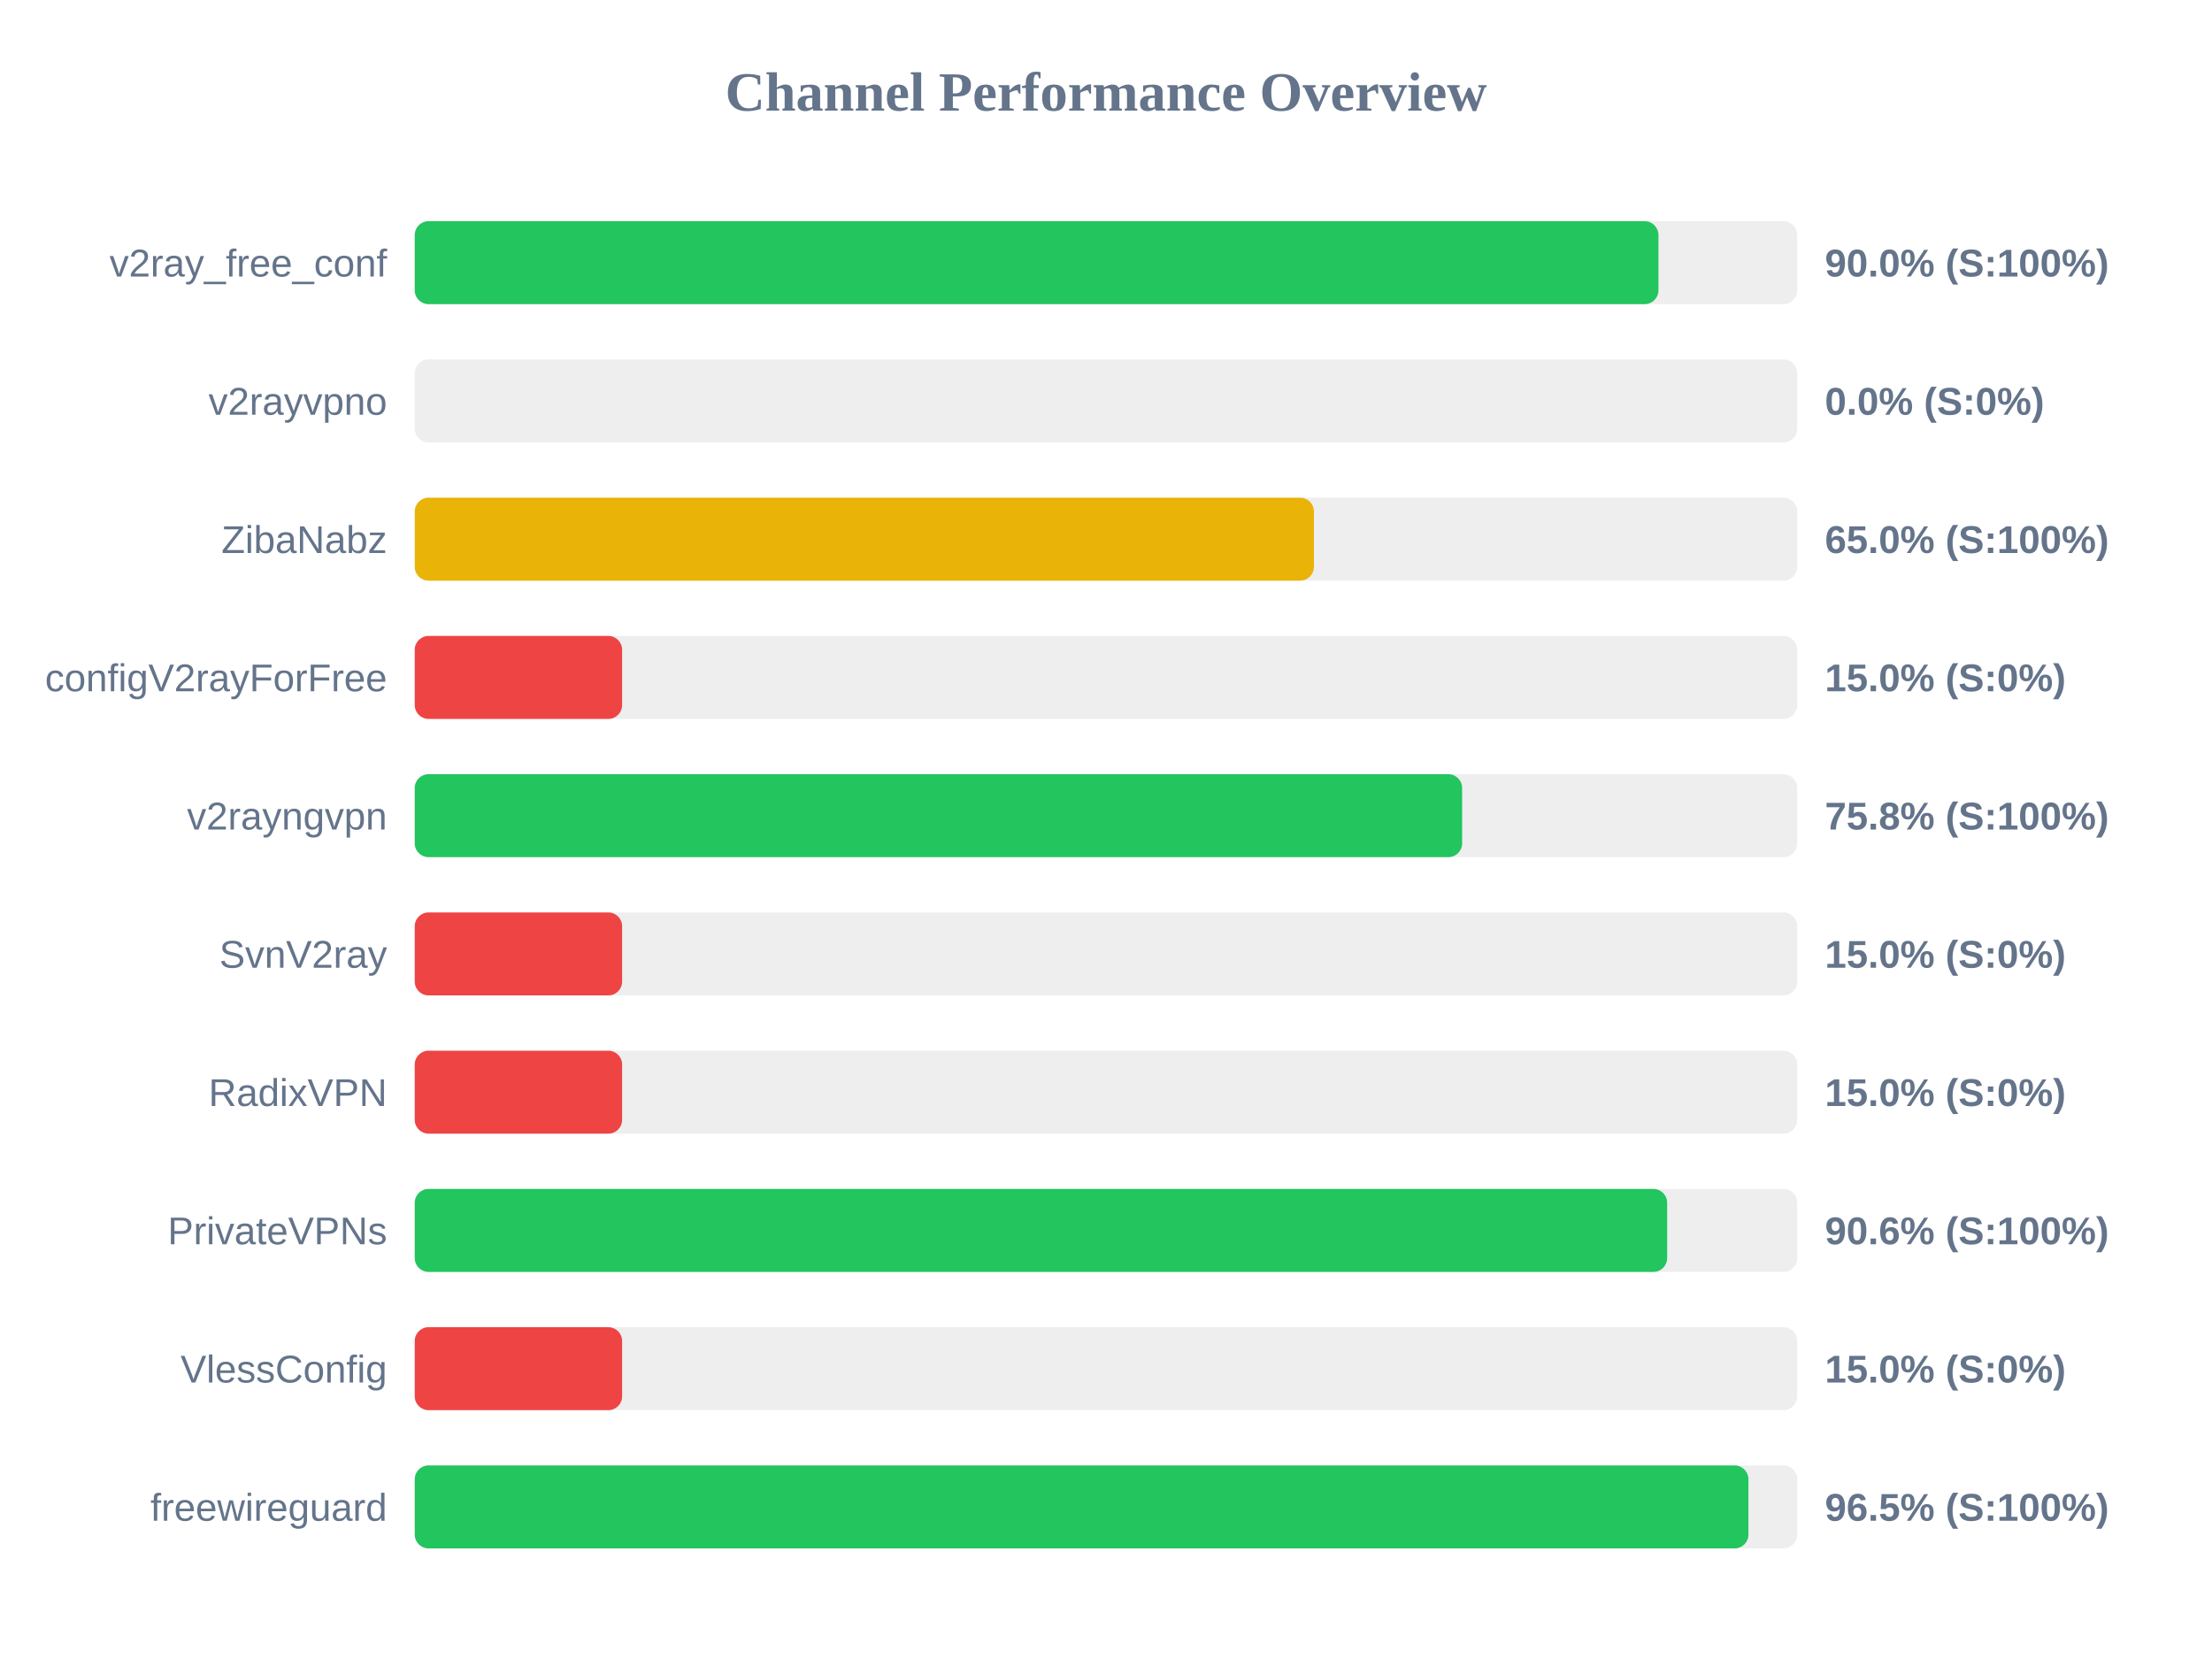
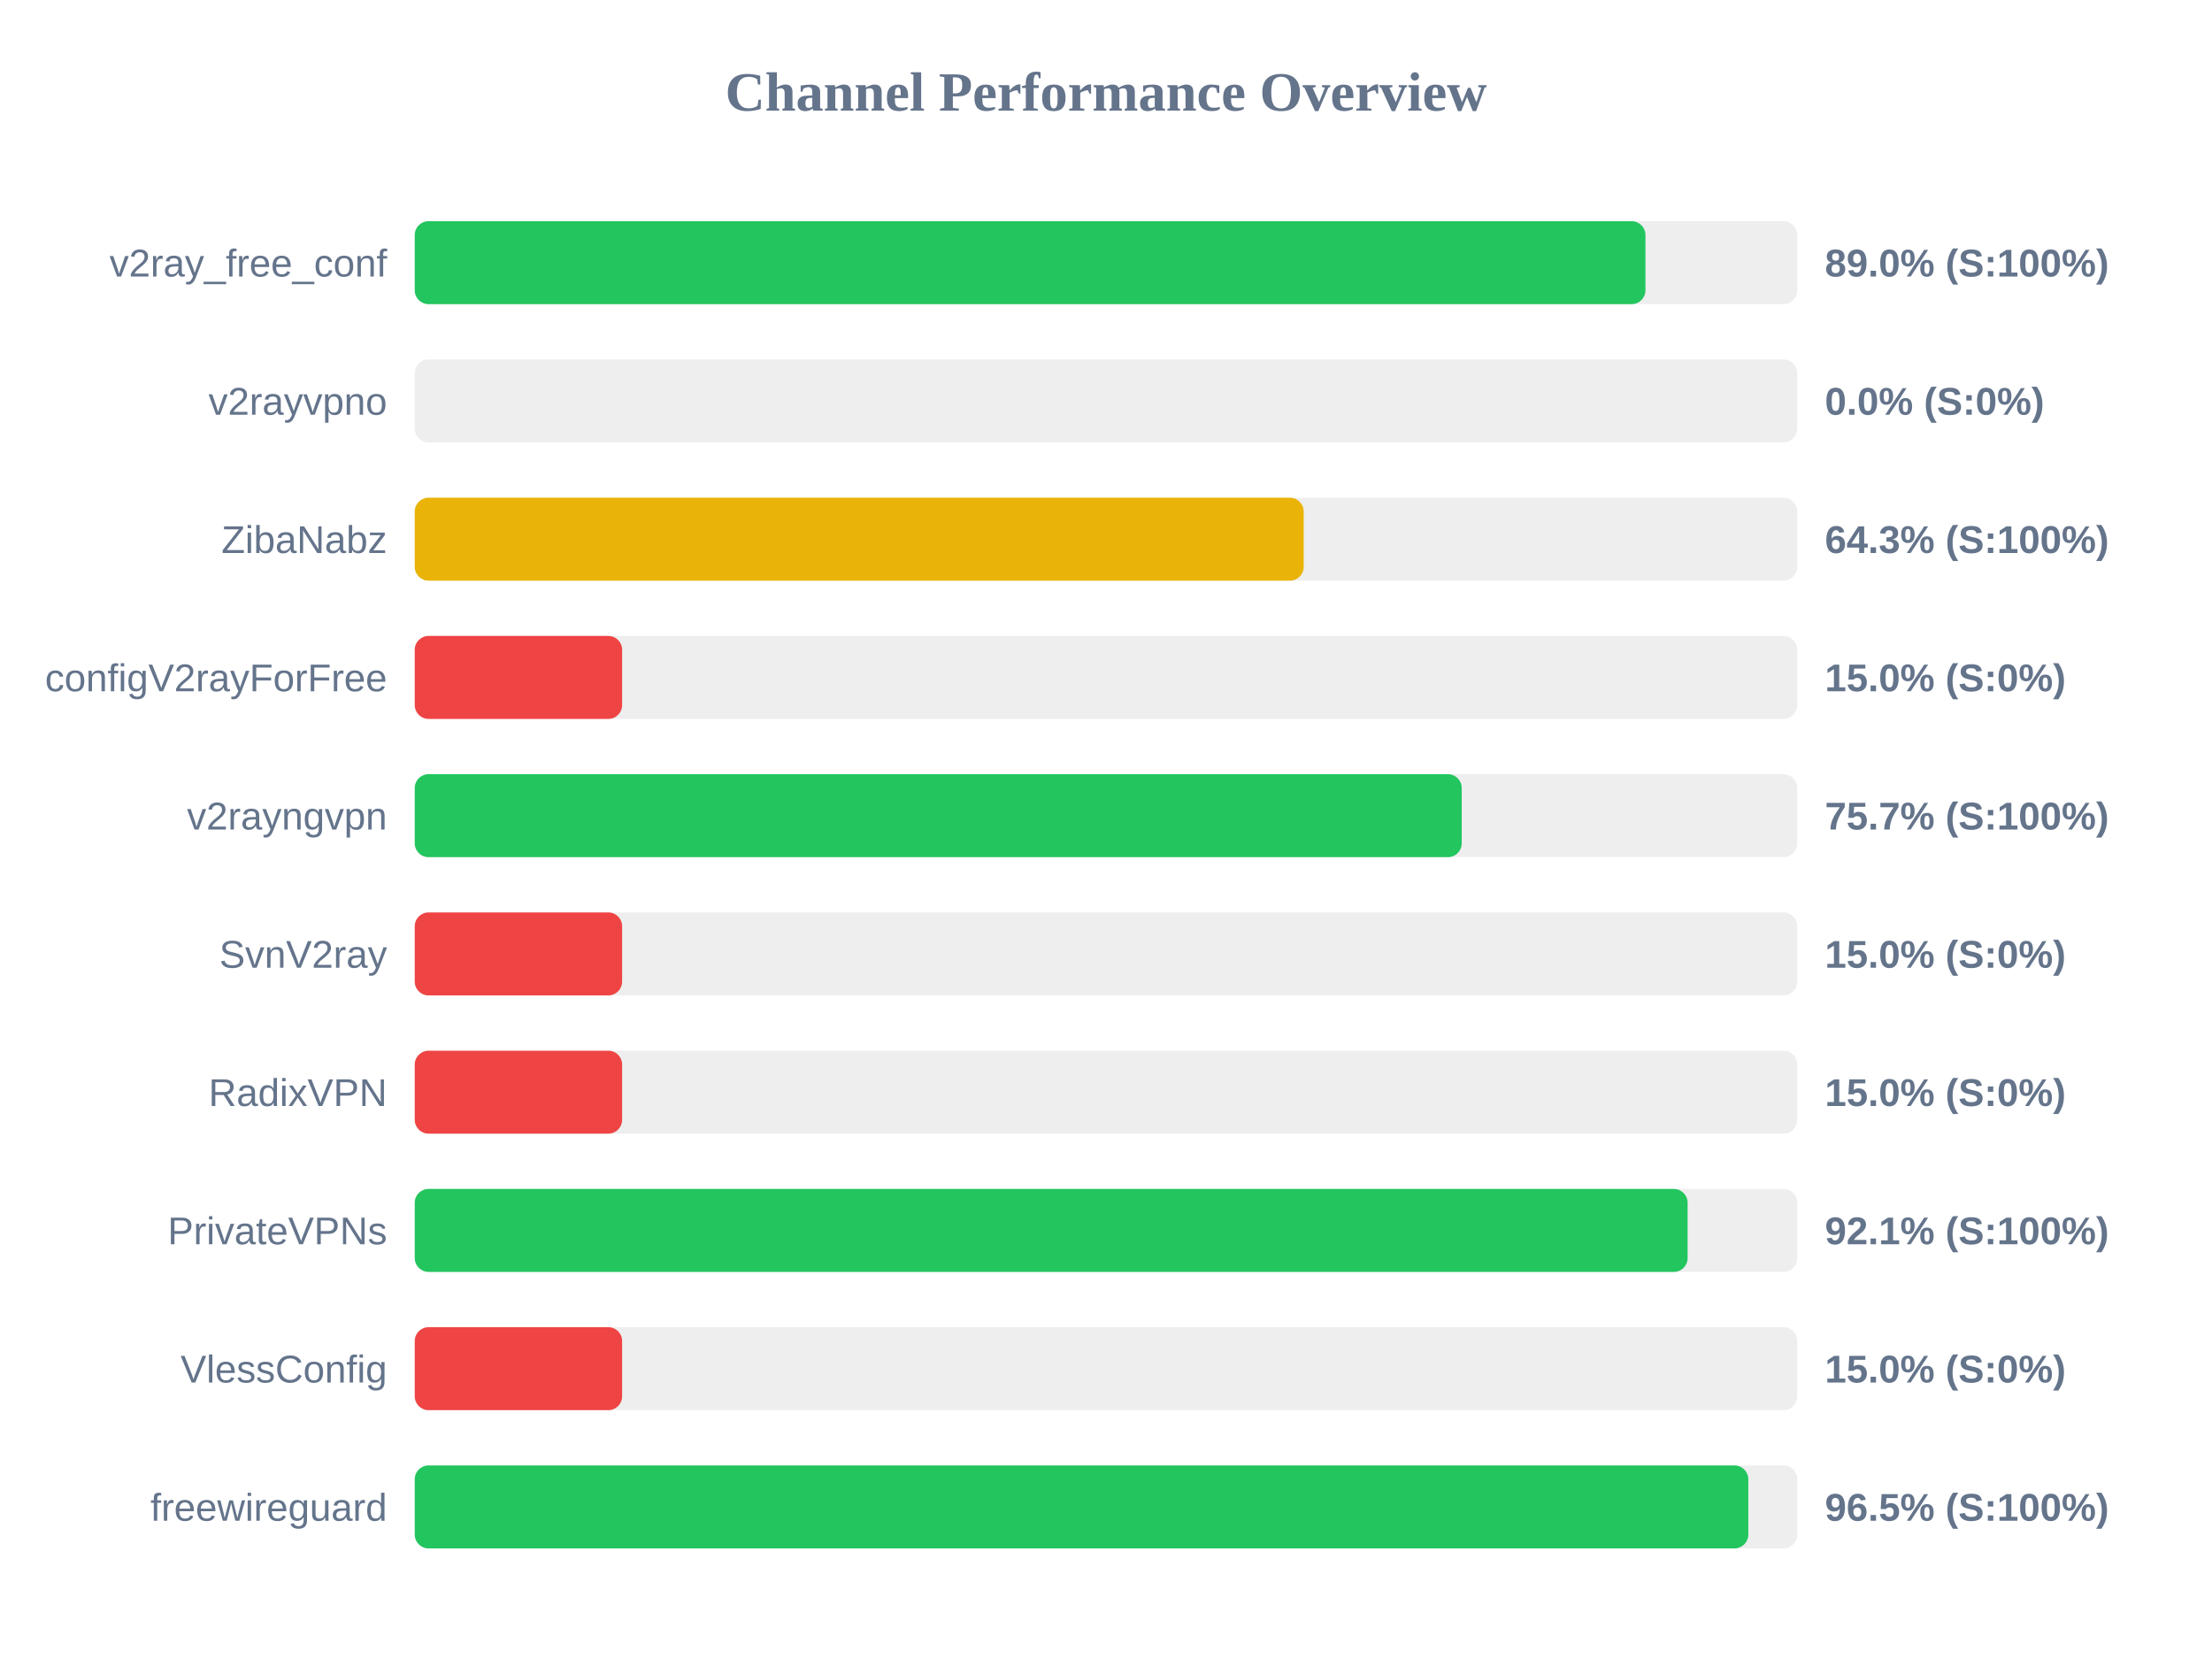
<svg xmlns="http://www.w3.org/2000/svg" width="800" height="600" version="1.1">
  <style>
        .row { font: 14px Arial; fill: #64748b; }
        .score { font: bold 14px Arial; fill: #64748b; }
    </style>
  <text x="400" y="40" text-anchor="middle" font-size="20px" font-weight="bold" fill="#64748b">Channel Performance Overview</text>
  <rect x="150" y="80" width="500" height="30" fill="#eee" rx="5" />
-   <rect x="150" y="80" width="449.8" height="30" fill="#22c55e" rx="5" />
+   <rect x="150" y="80" width="445.1" height="30" fill="#22c55e" rx="5" />
  <text x="140" y="100" text-anchor="end" class="row">v2ray_free_conf</text>
-   <text x="660" y="100" text-anchor="start" class="score">90.0% (S:100%)</text>
+   <text x="660" y="100" text-anchor="start" class="score">89.0% (S:100%)</text>
  <rect x="150" y="130" width="500" height="30" fill="#eee" rx="5" />
  <rect x="150" y="130" width="0.0" height="30" fill="#ef4444" rx="5" />
  <text x="140" y="150" text-anchor="end" class="row">v2rayvpno</text>
  <text x="660" y="150" text-anchor="start" class="score">0.0% (S:0%)</text>
  <rect x="150" y="180" width="500" height="30" fill="#eee" rx="5" />
-   <rect x="150" y="180" width="325.2" height="30" fill="#eab308" rx="5" />
+   <rect x="150" y="180" width="321.5" height="30" fill="#eab308" rx="5" />
  <text x="140" y="200" text-anchor="end" class="row">ZibaNabz</text>
-   <text x="660" y="200" text-anchor="start" class="score">65.0% (S:100%)</text>
+   <text x="660" y="200" text-anchor="start" class="score">64.3% (S:100%)</text>
  <rect x="150" y="230" width="500" height="30" fill="#eee" rx="5" />
  <rect x="150" y="230" width="75.0" height="30" fill="#ef4444" rx="5" />
  <text x="140" y="250" text-anchor="end" class="row">configV2rayForFree</text>
  <text x="660" y="250" text-anchor="start" class="score">15.0% (S:0%)</text>
  <rect x="150" y="280" width="500" height="30" fill="#eee" rx="5" />
-   <rect x="150" y="280" width="378.8" height="30" fill="#22c55e" rx="5" />
+   <rect x="150" y="280" width="378.65" height="30" fill="#22c55e" rx="5" />
  <text x="140" y="300" text-anchor="end" class="row">v2rayngvpn</text>
-   <text x="660" y="300" text-anchor="start" class="score">75.8% (S:100%)</text>
+   <text x="660" y="300" text-anchor="start" class="score">75.7% (S:100%)</text>
  <rect x="150" y="330" width="500" height="30" fill="#eee" rx="5" />
  <rect x="150" y="330" width="75.0" height="30" fill="#ef4444" rx="5" />
  <text x="140" y="350" text-anchor="end" class="row">SvnV2ray</text>
  <text x="660" y="350" text-anchor="start" class="score">15.0% (S:0%)</text>
  <rect x="150" y="380" width="500" height="30" fill="#eee" rx="5" />
  <rect x="150" y="380" width="75.0" height="30" fill="#ef4444" rx="5" />
  <text x="140" y="400" text-anchor="end" class="row">RadixVPN</text>
  <text x="660" y="400" text-anchor="start" class="score">15.0% (S:0%)</text>
  <rect x="150" y="430" width="500" height="30" fill="#eee" rx="5" />
-   <rect x="150" y="430" width="452.95" height="30" fill="#22c55e" rx="5" />
+   <rect x="150" y="430" width="460.35" height="30" fill="#22c55e" rx="5" />
  <text x="140" y="450" text-anchor="end" class="row">PrivateVPNs</text>
-   <text x="660" y="450" text-anchor="start" class="score">90.6% (S:100%)</text>
+   <text x="660" y="450" text-anchor="start" class="score">92.1% (S:100%)</text>
  <rect x="150" y="480" width="500" height="30" fill="#eee" rx="5" />
  <rect x="150" y="480" width="75.0" height="30" fill="#ef4444" rx="5" />
  <text x="140" y="500" text-anchor="end" class="row">VlessConfig</text>
  <text x="660" y="500" text-anchor="start" class="score">15.0% (S:0%)</text>
  <rect x="150" y="530" width="500" height="30" fill="#eee" rx="5" />
-   <rect x="150" y="530" width="482.35" height="30" fill="#22c55e" rx="5" />
+   <rect x="150" y="530" width="482.3" height="30" fill="#22c55e" rx="5" />
  <text x="140" y="550" text-anchor="end" class="row">freewireguard</text>
  <text x="660" y="550" text-anchor="start" class="score">96.5% (S:100%)</text>
</svg>
